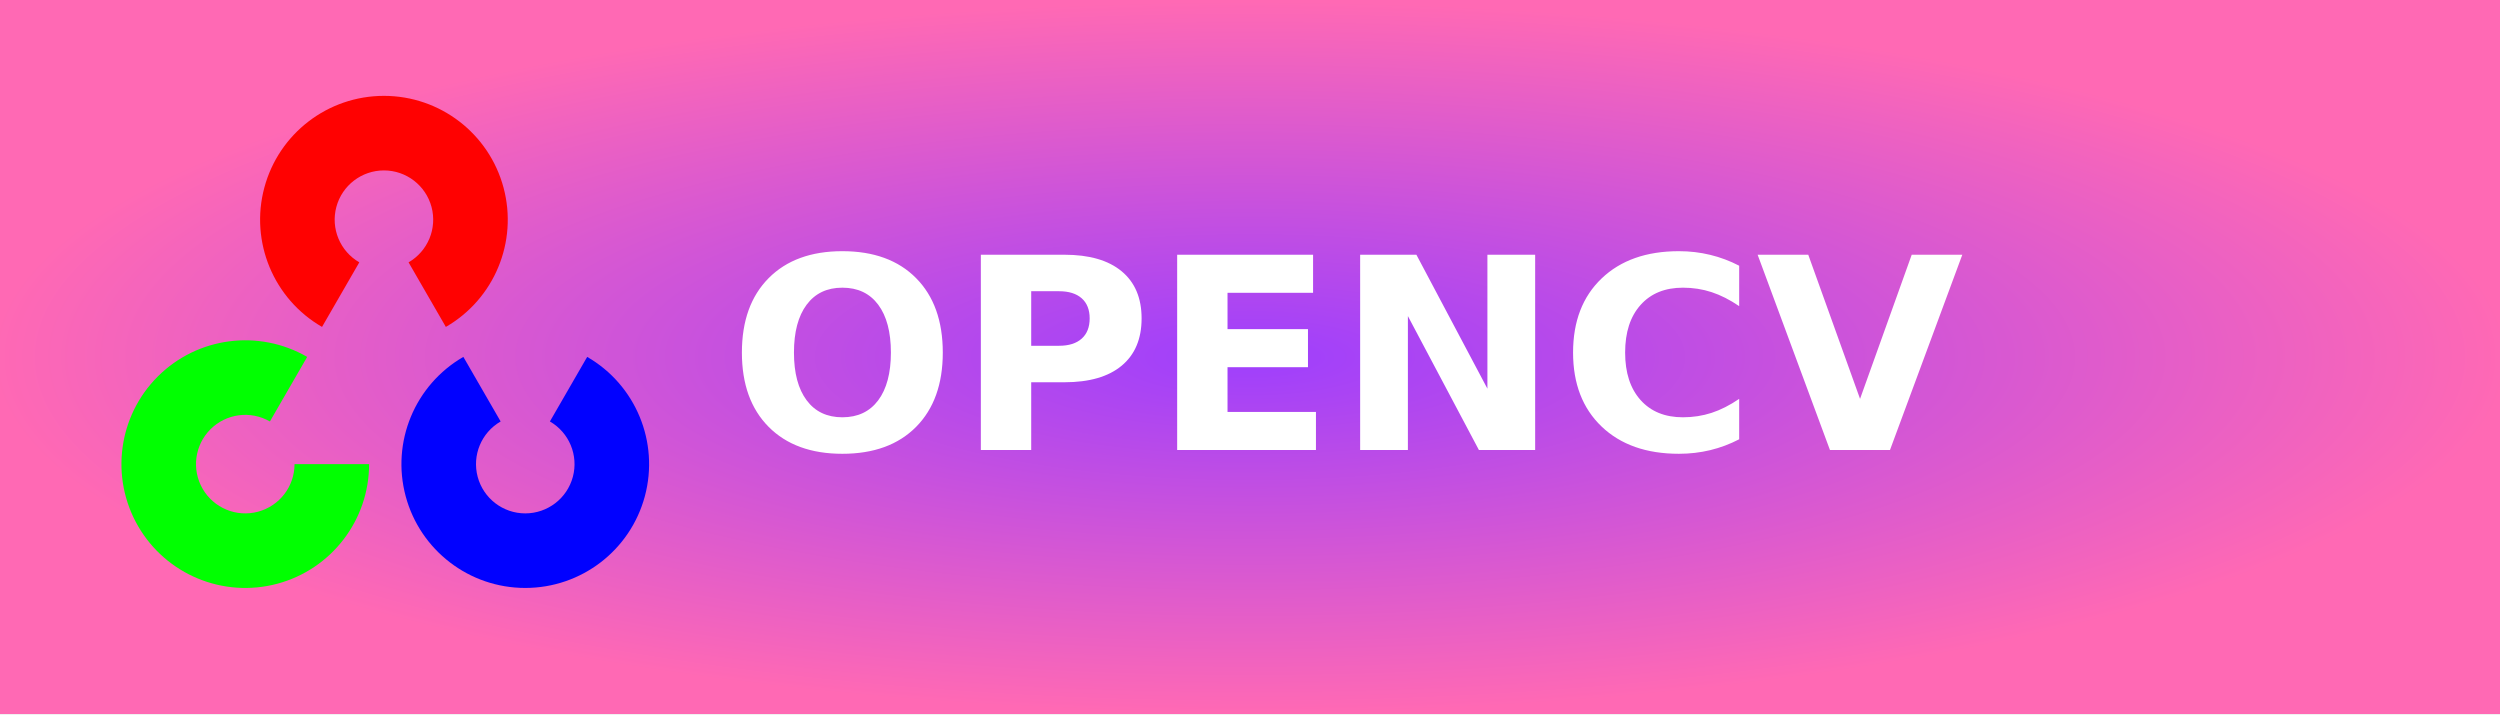
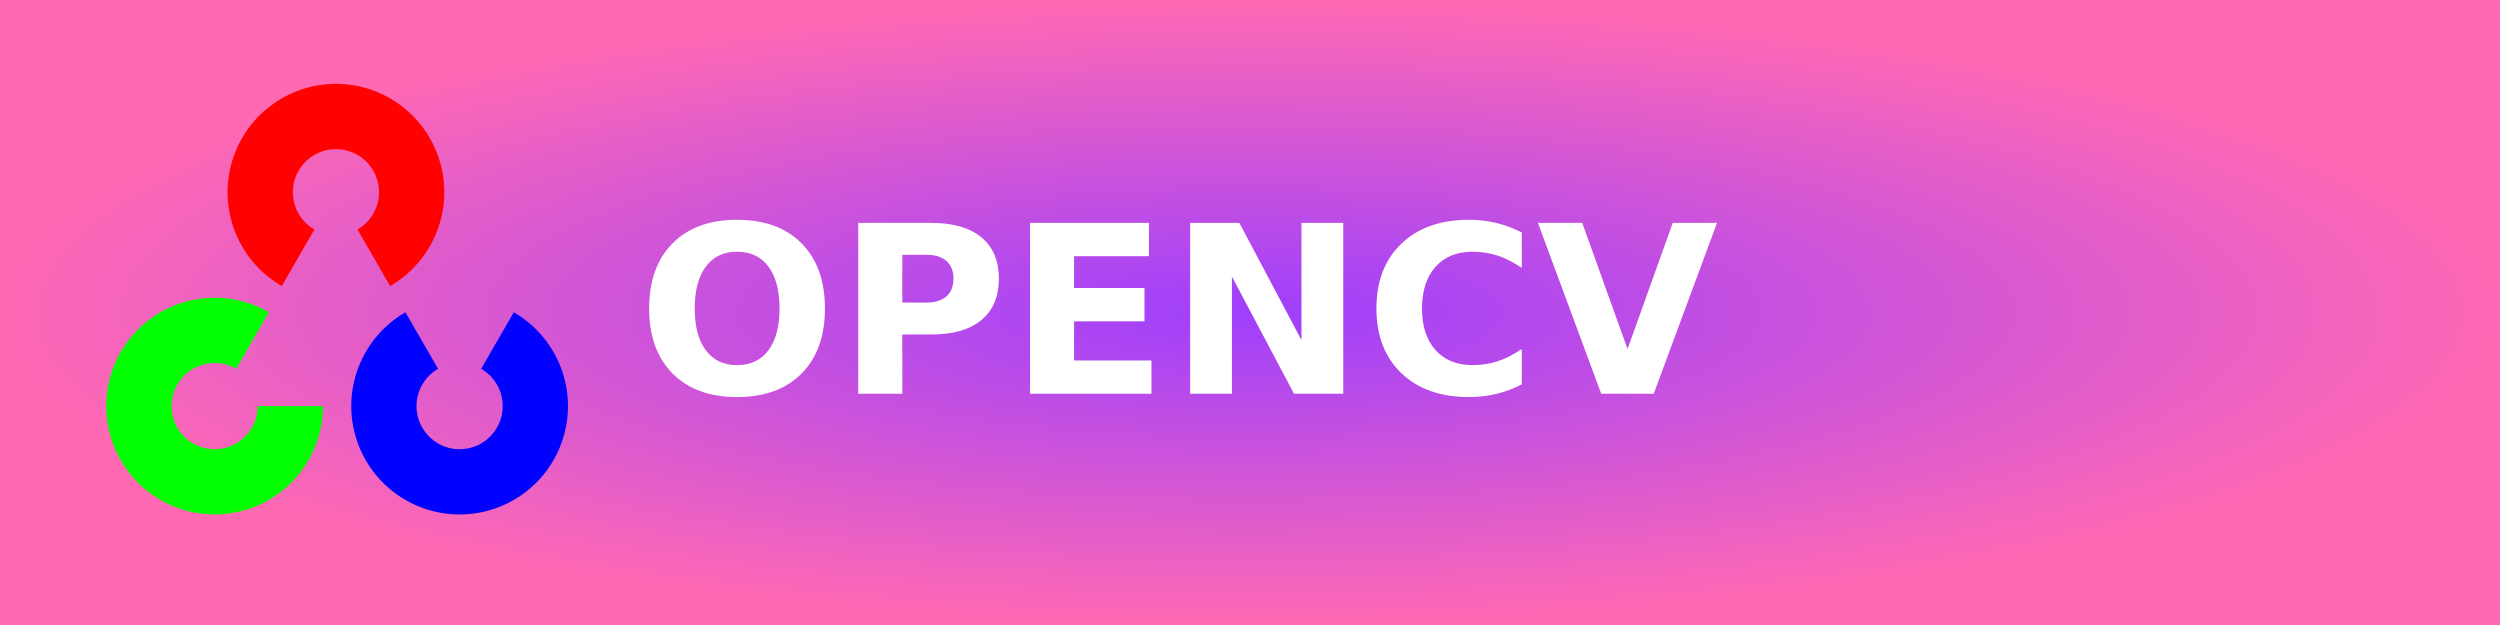
- <svg xmlns="http://www.w3.org/2000/svg" xmlns:xlink="http://www.w3.org/1999/xlink" width="105" height="30" role="img" aria-label="OPENCV">
+ <svg xmlns="http://www.w3.org/2000/svg" xmlns:xlink="http://www.w3.org/1999/xlink" width="120" height="30" role="img" aria-label="OPENCV">
  <defs>
    <radialGradient id="grad1" cx="50%" cy="50%" r="50%" fx="50%" fy="50%">
      <stop offset="0%" style="stop-color:#9e3ffd;stop-opacity:1">
        <animate attributeName="stop-color" values="#9e3ffd;#ff69b4;#9e3ffd" dur="5s" repeatCount="indefinite" />
      </stop>
      <stop offset="100%" style="stop-color:#ff69b4;stop-opacity:1">
        <animate attributeName="stop-color" values="#ff69b4;#9e3ffd;#ff69b4" dur="5s" repeatCount="indefinite" />
      </stop>
    </radialGradient>
  </defs>
  <g shape-rendering="crispEdges">
-     <rect width="105" height="30" fill="url(#grad1)" />
+     <rect width="120" height="30" fill="url(#grad1)" />
  </g>
  <g transform="translate(5, 4) scale(0.028)">
    <svg version="1.1" viewBox="0 0 600 739" height="739pt" width="600pt">
      <defs>
        <path d="M -69.65 120.638  A 139.301 139.301 120 1 1 +69.65 120.638  L 27.709 47.993  A 55.418 55.418 120 1 0 -27.709 47.993  L -69.65 120.638  Z" id="cv_element" />
      </defs>
      <use xlink:href="#cv_element" x="298" y="140" fill="#ff0101" id="red" />
      <use xlink:href="#cv_element" x="457" y="415" fill="#0101ff" id="blue" transform="rotate(180,457,415)" />
      <use xlink:href="#cv_element" x="142" y="415" fill="#01ff01" id="green" transform="rotate(240,142,415)" />
    </svg>
  </g>
  <text transform="scale(0.09)" x="340" y="210" fill="#fff" font-size="125" font-weight="bold" font-family="Verdana,Geneva,DejaVu Sans,sans-serif">
        OPENCV
    </text>
</svg>
